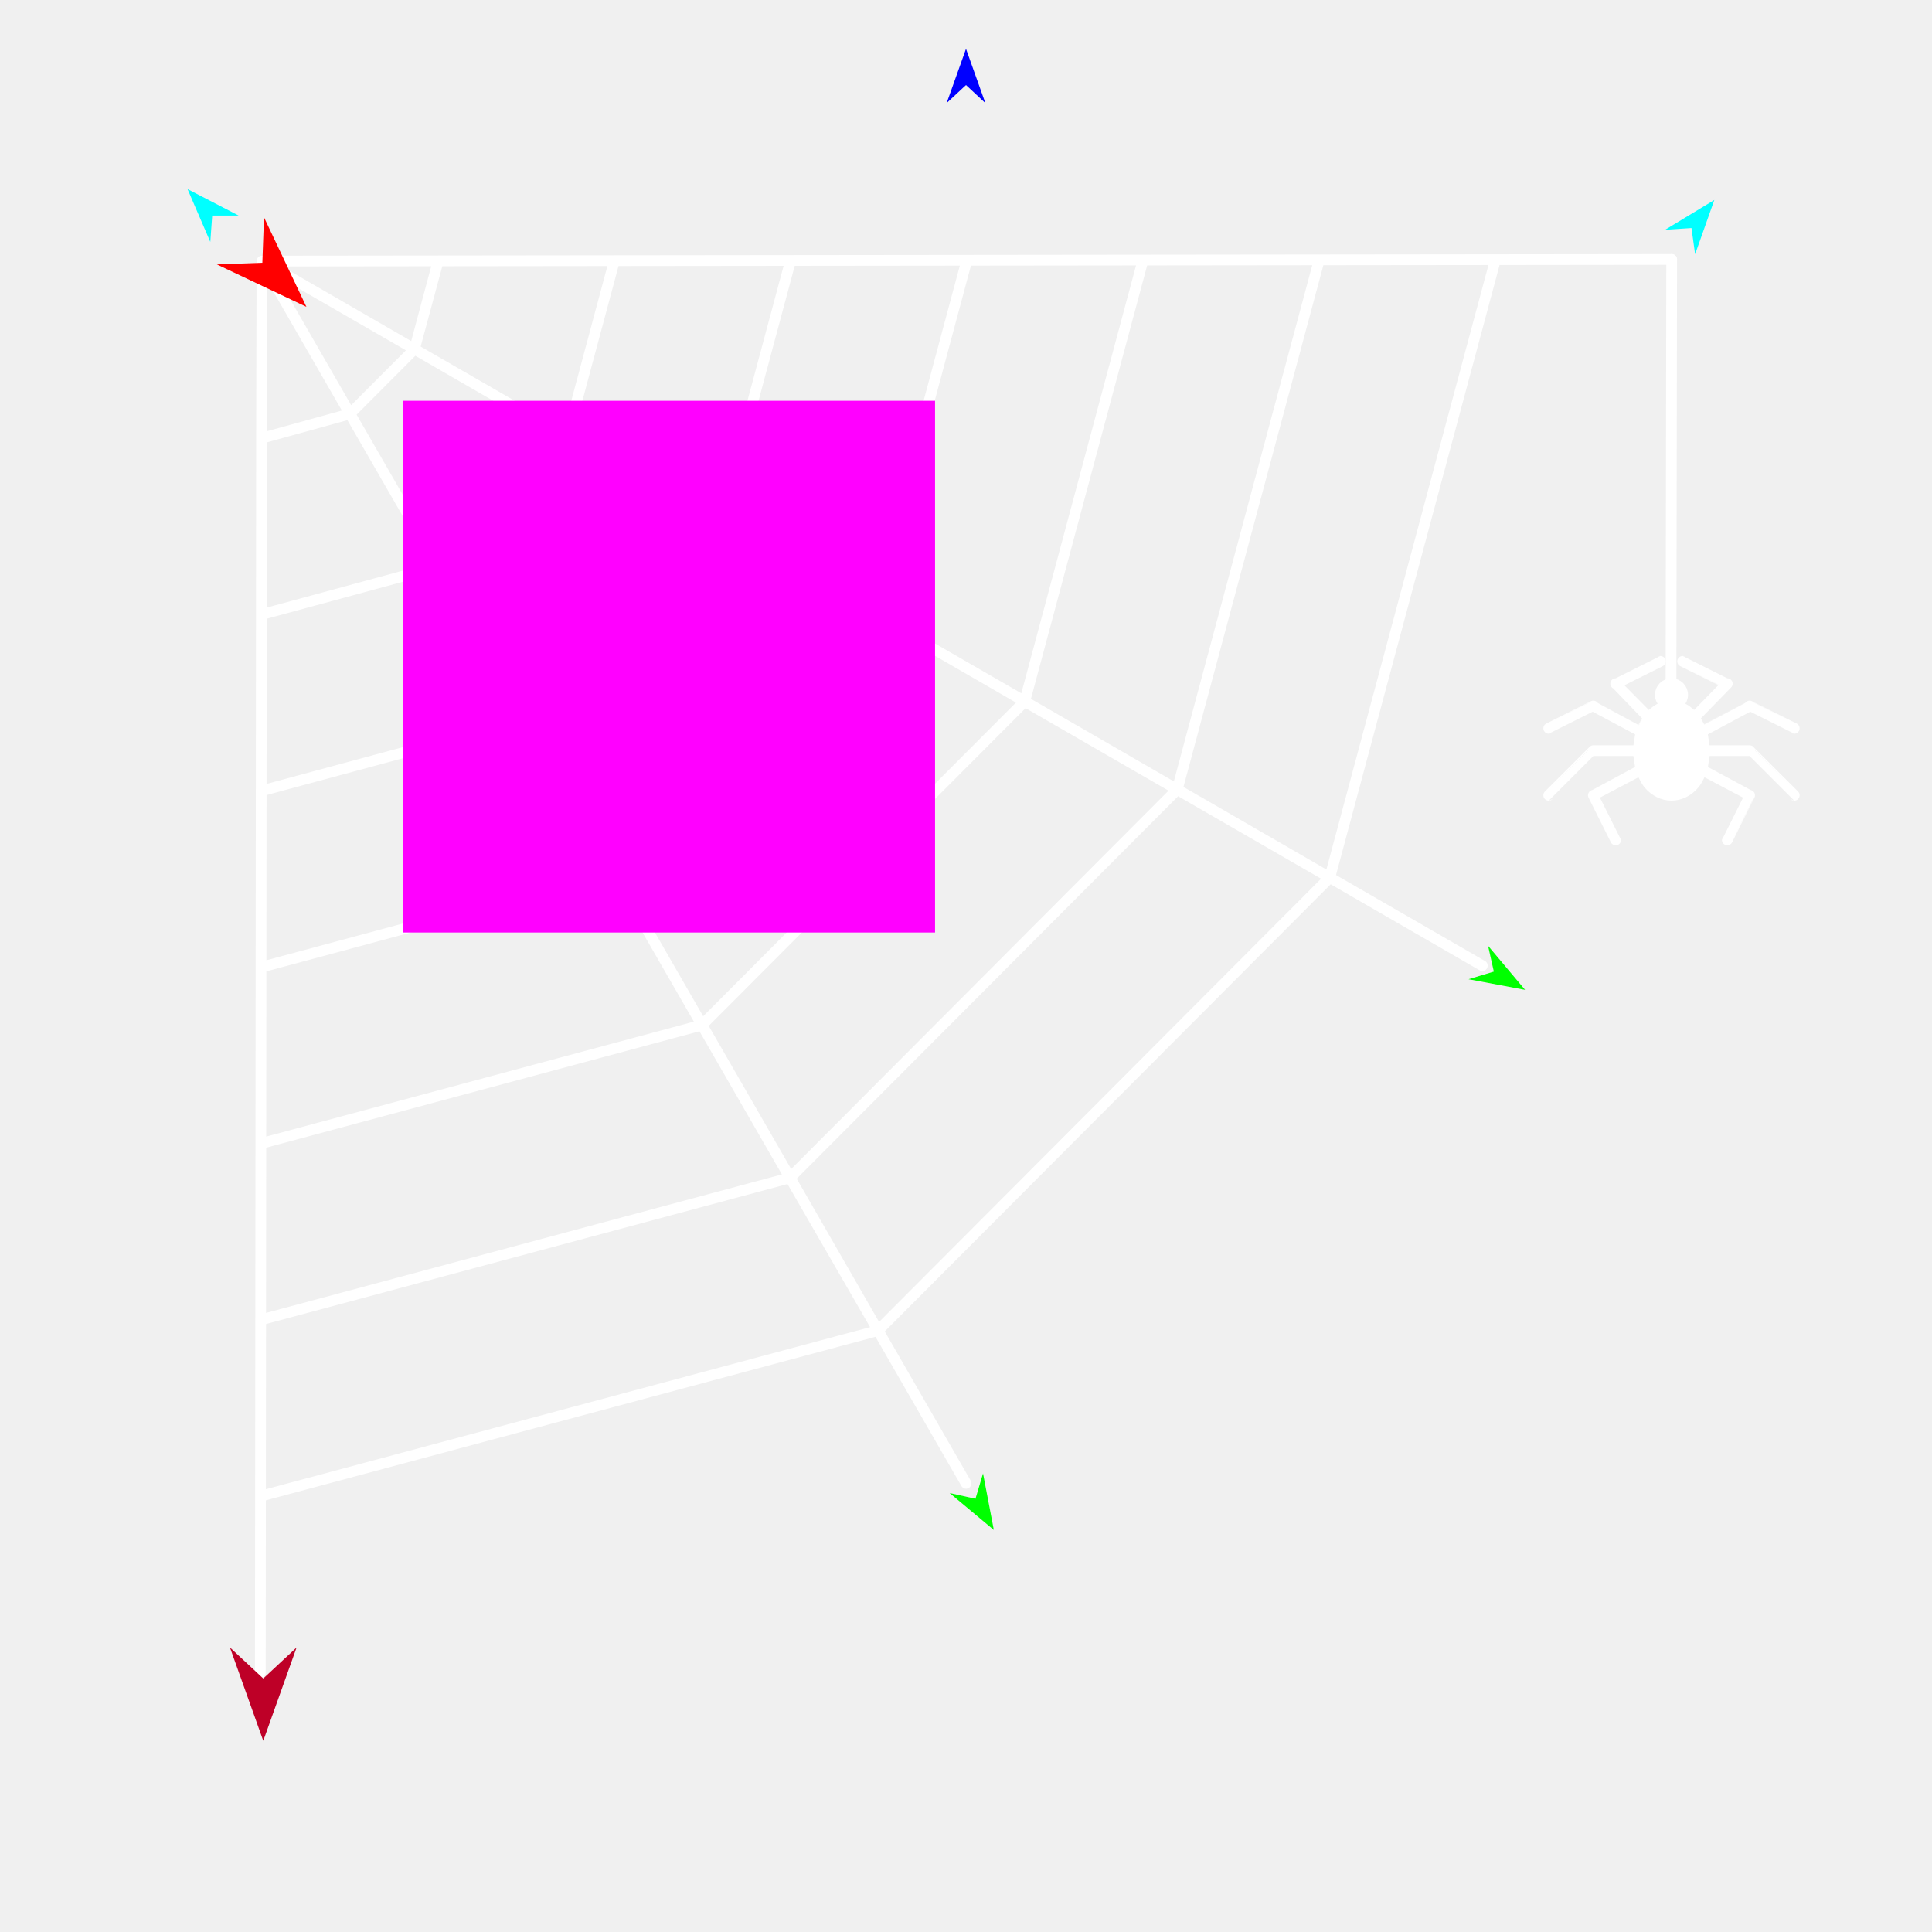
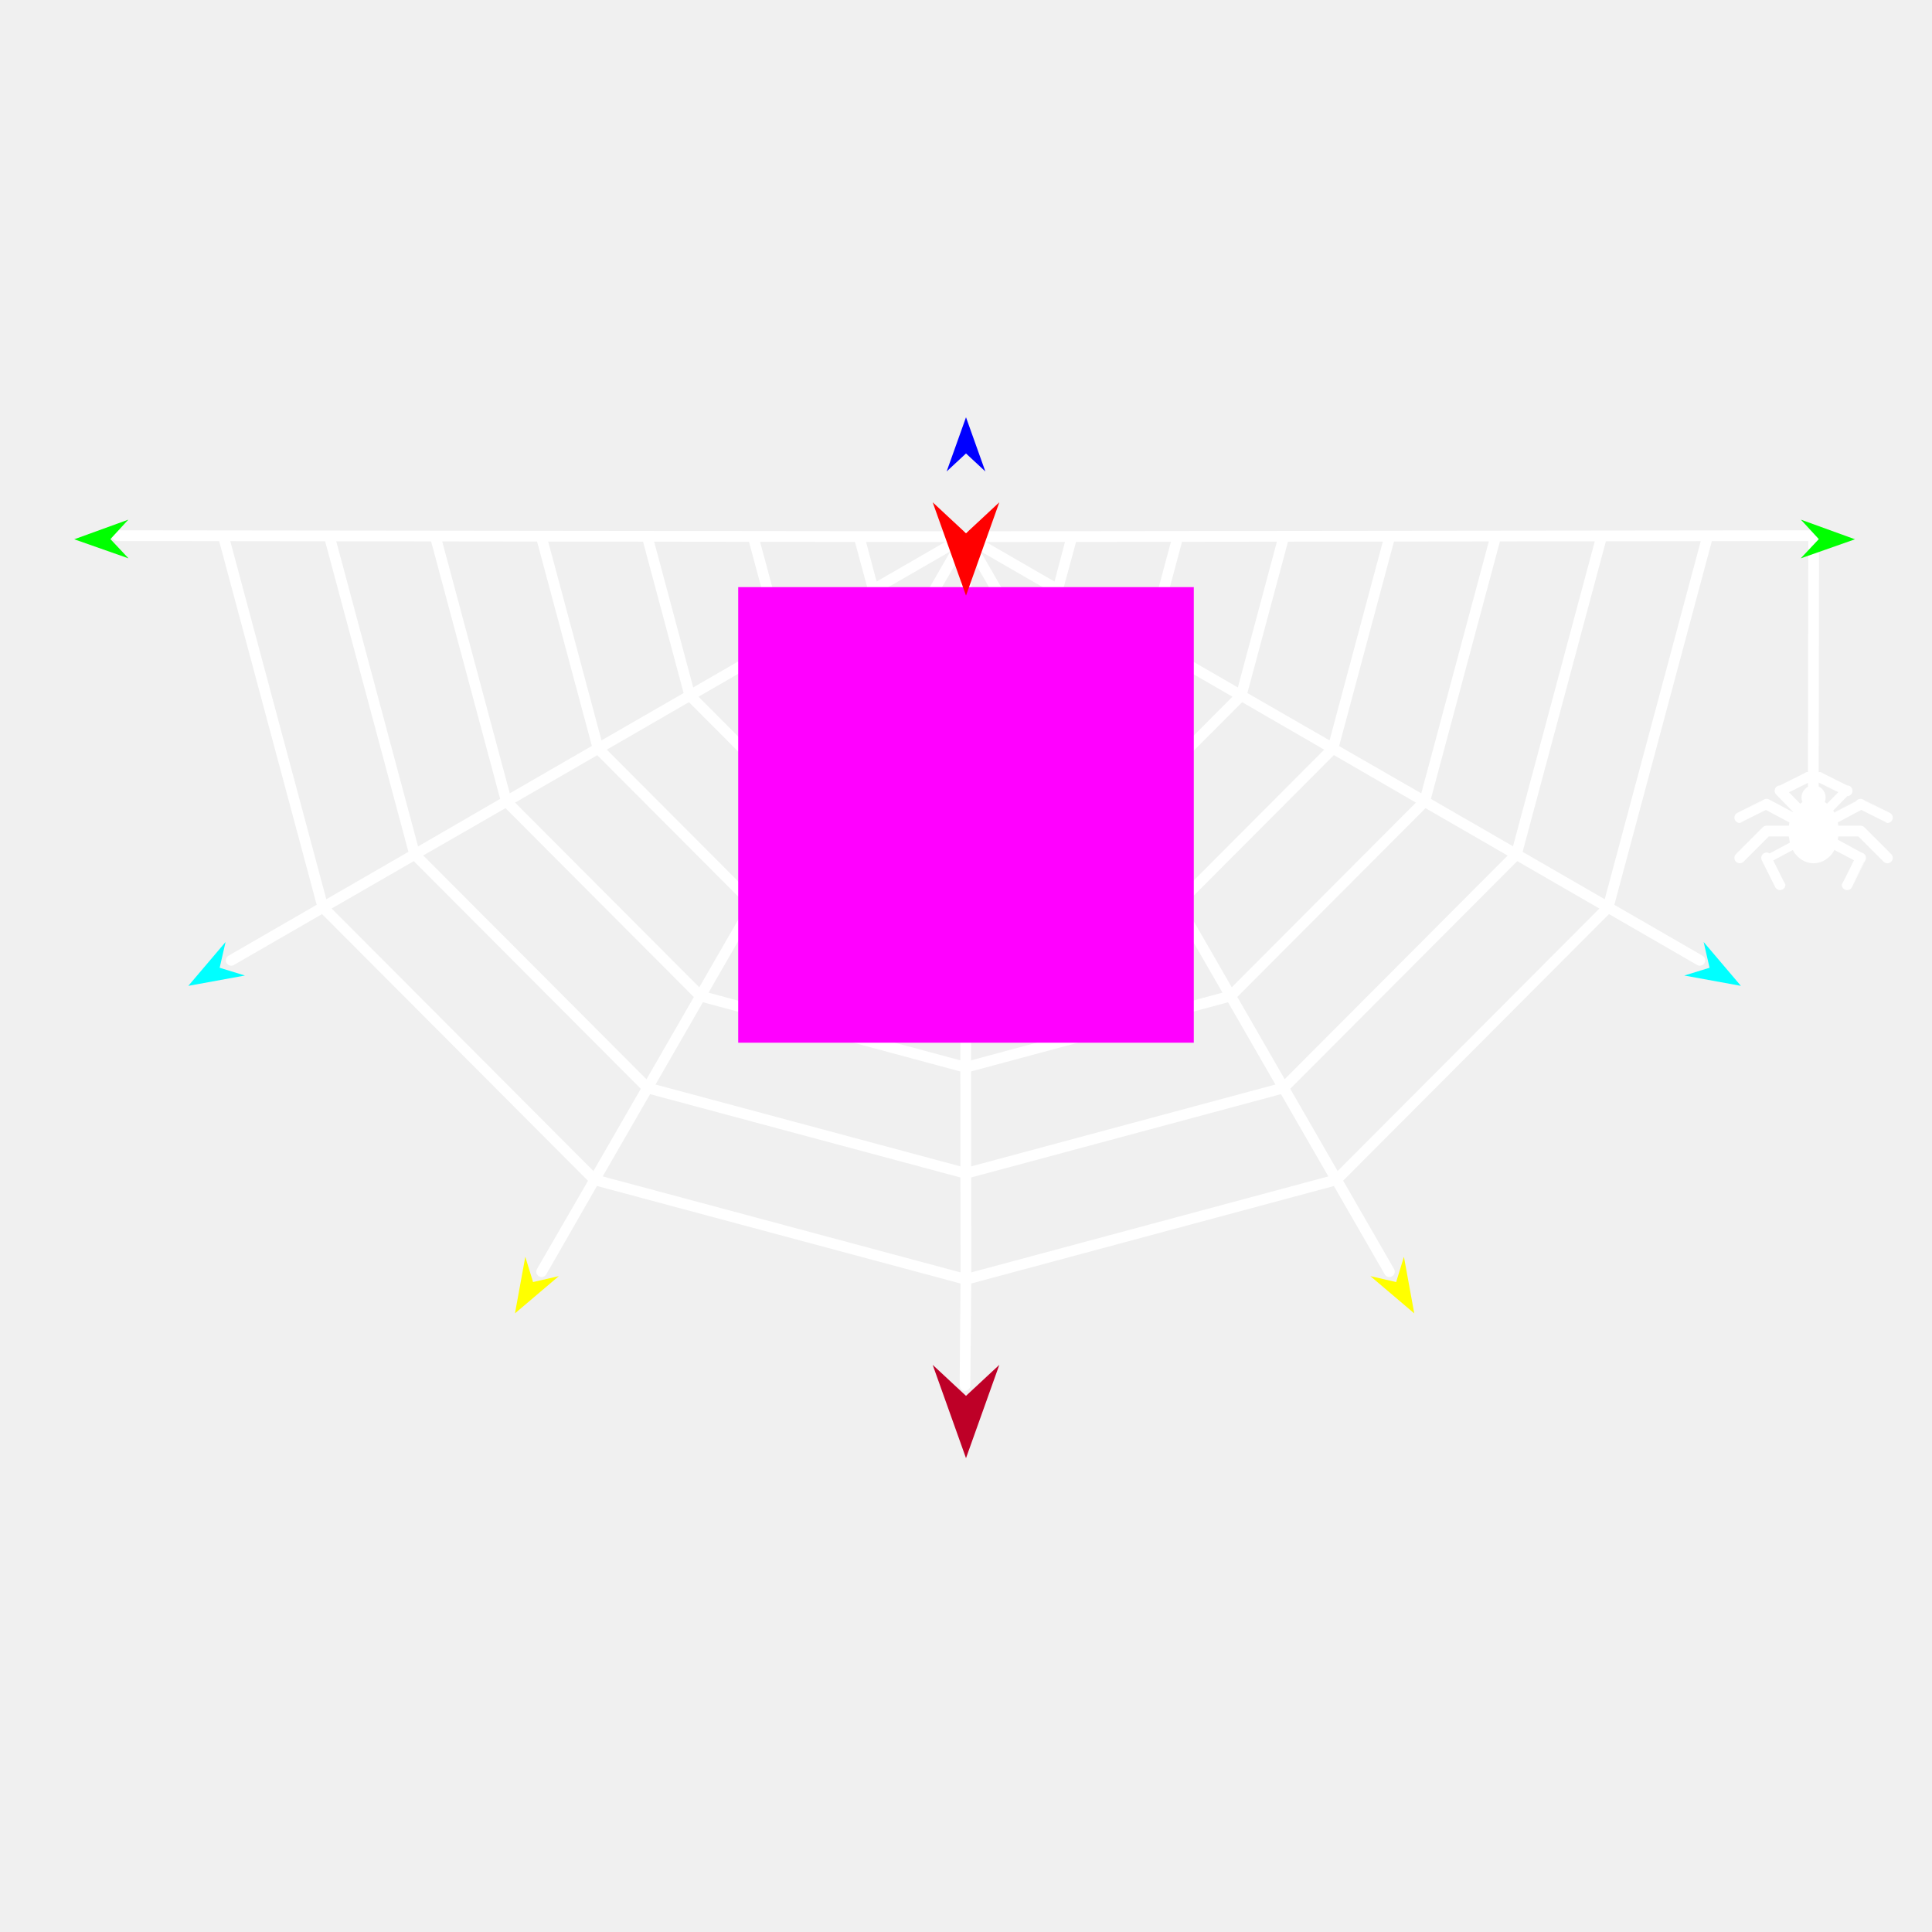
<svg xmlns="http://www.w3.org/2000/svg" version="1.1" id="Frame_0" width="720px" height="720px">
-   <g id="spiderweb">
+   <g id="spiderweb_2">
    <g id="spiderweb">
-       <path fill="none" stroke="#ffffff" stroke-width="4" stroke-linecap="round" stroke-linejoin="round" d="M 97.466 163.345 C 108.453 160.309 130.425 154.237 130.428 154.236 C 130.430 154.233 154.475 130.122 154.477 130.119 C 154.478 130.116 160.358 108.188 163.299 97.222 C 163.292 97.222 97.636 97.298 97.629 97.298 C 97.632 97.304 130.425 154.230 130.428 154.236 C 130.431 154.242 163.224 211.168 163.227 211.173 C 163.220 211.175 119.343 223.094 97.401 229.054 C 97.401 229.048 97.466 163.352 97.466 163.345 C 97.466 163.339 97.629 97.305 97.629 97.298 C 97.635 97.301 154.472 130.116 154.477 130.119 C 154.483 130.123 211.320 162.937 211.326 162.941 C 211.321 162.946 163.232 211.169 163.227 211.173 C 163.230 211.179 196.022 268.105 196.026 268.111 C 196.016 268.114 130.233 285.879 97.337 294.763 C 97.337 294.757 97.401 229.061 97.401 229.054 M 97.145 491.891 C 162.904 474.235 294.403 438.930 294.423 438.925 C 294.437 438.910 438.705 294.241 438.719 294.227 C 438.725 294.207 474.003 162.638 491.645 96.843 C 491.639 96.843 425.982 96.919 425.976 96.919 C 411.274 151.748 381.875 261.389 381.871 261.405 C 381.859 261.417 261.636 381.975 261.624 381.987 C 261.607 381.991 152.014 411.450 97.209 426.181 C 97.209 426.175 97.273 360.479 97.273 360.472 C 141.124 348.665 228.811 325.053 228.825 325.049 C 228.834 325.039 325.013 228.593 325.023 228.584 C 325.026 228.571 348.545 140.858 360.306 96.995 C 360.300 96.995 294.644 97.071 294.637 97.071 C 285.816 129.968 268.177 195.752 268.174 195.762 C 268.167 195.769 196.033 268.104 196.026 268.111 C 196.029 268.117 228.821 325.043 228.825 325.049 C 228.828 325.055 261.621 381.981 261.624 381.987 C 261.627 381.992 294.419 438.919 294.423 438.925 C 294.426 438.930 327.218 495.857 327.222 495.862 C 327.199 495.868 173.794 537.020 97.081 557.599 C 97.081 557.593 97.145 491.897 97.145 491.891 C 97.145 491.884 97.209 426.188 97.209 426.181 M 211.326 162.941 C 211.328 162.934 223.087 119.078 228.968 97.146 C 228.961 97.146 163.305 97.222 163.299 97.222 M 327.222 495.862 C 327.238 495.845 495.551 327.065 495.568 327.048 C 495.574 327.025 536.732 173.528 557.314 96.768 C 557.308 96.768 491.652 96.843 491.645 96.843 M 360.021 552.800 C 349.088 533.821 327.225 495.868 327.222 495.862 M 97.337 294.763 C 97.337 294.770 97.273 360.466 97.273 360.472 M 97.081 557.599 C 97.081 557.606 97.038 601.405 97.016 623.308 M 552.416 359.869 C 552.410 359.866 495.573 327.051 495.568 327.048 C 495.562 327.045 438.725 294.230 438.719 294.227 C 438.714 294.223 381.877 261.408 381.871 261.405 C 381.865 261.402 325.028 228.587 325.023 228.584 C 325.017 228.581 268.180 195.766 268.174 195.762 C 268.169 195.759 211.332 162.944 211.326 162.941 M 228.968 97.146 C 228.974 97.146 294.630 97.071 294.637 97.071 M 360.306 96.995 C 360.313 96.995 425.969 96.919 425.976 96.919 M 557.314 96.768 C 557.321 96.768 622.977 96.692 622.984 96.692 " />
-       <path fill="#ffffff" fill-rule="evenodd" stroke="none" d="M 627.075 258.945 C 627.075 261.248 625.218 263.104 622.916 263.105 C 620.613 263.105 618.756 261.248 618.756 258.945 C 618.756 256.643 620.613 254.786 622.916 254.786 C 625.218 254.786 627.075 256.643 627.075 258.945 M 618.390 264.178 C 619.846 263.466 621.389 263.105 622.916 263.105 C 624.441 263.105 625.984 263.466 627.440 264.178 C 628.896 264.890 631.442 267.353 631.443 267.354 C 631.443 267.354 634.301 272.563 634.302 272.564 C 634.302 272.565 635.393 279.741 635.393 279.742 C 635.393 279.742 634.302 286.919 634.302 286.919 C 634.301 286.920 632.621 290.728 631.443 292.130 C 630.265 293.531 628.896 294.593 627.440 295.305 C 625.984 296.017 624.442 296.378 622.916 296.378 C 621.389 296.378 619.846 296.017 618.390 295.305 C 616.934 294.593 615.565 293.531 614.387 292.130 C 613.209 290.728 611.529 286.920 611.529 286.919 C 611.529 286.919 610.437 279.742 610.437 279.742 C 610.437 279.741 611.529 272.565 611.529 272.564 C 611.529 272.563 614.387 267.354 614.387 267.354 C 614.388 267.353 616.934 264.890 618.390 264.178 Z" />
-       <path fill="none" stroke="#ffffff" stroke-width="4" stroke-linecap="round" stroke-linejoin="round" d="M 593.801 296.378 C 593.801 296.380 599.346 307.469 602.119 313.015 M 611.529 286.919 C 605.619 290.072 593.802 296.377 593.801 296.378 M 593.801 279.742 C 593.799 279.743 582.709 290.833 577.164 296.378 M 610.437 279.742 C 604.892 279.742 593.802 279.742 593.801 279.742 M 593.801 263.105 C 593.799 263.105 582.709 268.650 577.164 271.423 M 611.529 272.564 C 605.619 269.411 593.802 263.105 593.801 263.105 M 602.119 254.786 C 602.121 254.785 613.211 249.241 618.756 246.468 M 614.387 267.354 C 610.298 263.164 602.121 254.787 602.119 254.786 M 652.029 296.378 C 652.029 296.380 646.484 307.469 643.711 313.015 M 634.302 286.919 C 640.211 290.072 652.028 296.377 652.029 296.378 M 652.029 279.742 C 652.031 279.743 663.121 290.833 668.666 296.378 M 635.393 279.742 C 640.938 279.742 652.028 279.742 652.029 279.742 M 652.029 263.105 C 652.031 263.105 663.121 268.650 668.666 271.423 M 634.302 272.564 C 640.211 269.411 652.028 263.105 652.029 263.105 M 643.711 254.786 C 643.710 254.785 632.620 249.241 627.075 246.468 M 631.443 267.354 C 635.532 263.164 643.710 254.787 643.711 254.786 M 627.075 258.945 C 627.075 261.248 625.218 263.104 622.916 263.105 C 620.613 263.105 618.756 261.248 618.756 258.945 C 618.756 256.643 620.613 254.786 622.916 254.786 C 625.218 254.786 627.075 256.643 627.075 258.945 M 618.390 264.178 C 619.846 263.466 621.389 263.105 622.916 263.105 C 624.441 263.105 625.984 263.466 627.440 264.178 C 628.896 264.890 631.442 267.353 631.443 267.354 C 631.443 267.354 634.301 272.563 634.302 272.564 C 634.302 272.565 635.393 279.741 635.393 279.742 C 635.393 279.742 634.302 286.919 634.302 286.919 C 634.301 286.920 632.621 290.728 631.443 292.130 C 630.265 293.531 628.896 294.593 627.440 295.305 C 625.984 296.017 624.442 296.378 622.916 296.378 C 621.389 296.378 619.846 296.017 618.390 295.305 C 616.934 294.593 615.565 293.531 614.387 292.130 C 613.209 290.728 611.529 286.920 611.529 286.919 C 611.529 286.919 610.437 279.742 610.437 279.742 C 610.437 279.741 611.529 272.565 611.529 272.564 C 611.529 272.563 614.387 267.354 614.387 267.354 C 614.388 267.353 616.934 264.890 618.390 264.178 " />
-       <path fill="none" stroke="#ffffff" stroke-width="4" stroke-linecap="round" stroke-linejoin="round" d="M 622.984 96.692 C 622.984 96.707 622.819 202.134 622.737 254.854 " />
+       <path fill="none" stroke="#ffffff" stroke-width="4" stroke-linecap="round" stroke-linejoin="round" d="M 359.853 358.255 C 359.861 358.252 438.884 336.956 438.892 336.953 C 438.898 336.948 496.733 278.952 496.739 278.946 C 496.741 278.938 510.883 226.194 517.956 199.818 C 517.952 199.818 478.471 199.863 478.467 199.863 C 473.162 219.645 462.556 259.204 462.554 259.210 C 462.550 259.214 419.173 302.711 419.169 302.715 C 419.163 302.717 359.830 318.740 359.824 318.742 C 359.824 318.738 359.863 279.233 359.863 279.229 C 359.867 279.228 399.442 268.478 399.446 268.477 C 399.449 268.474 428.366 239.476 428.369 239.473 C 428.370 239.469 435.442 213.097 438.978 199.909 C 438.974 199.909 399.493 199.955 399.489 199.955 C 397.721 206.549 394.185 219.735 394.185 219.737 C 394.183 219.738 379.724 234.237 379.723 234.238 C 379.721 234.239 359.904 239.716 359.902 239.716 C 359.902 239.712 360.000 200.004 360.000 200.000 C 360.002 200.003 379.721 234.235 379.723 234.238 C 379.725 234.242 399.444 268.473 399.446 268.477 C 399.448 268.480 419.167 302.712 419.169 302.715 C 419.171 302.718 438.890 336.950 438.892 336.953 C 438.894 336.957 458.613 371.188 458.615 371.192 C 458.605 371.194 359.902 397.765 359.892 397.767 C 359.892 397.763 359.853 358.259 359.853 358.255 C 359.853 358.251 359.824 318.746 359.824 318.742 M 359.930 437.280 C 359.942 437.277 478.326 405.433 478.338 405.430 C 478.347 405.422 565.099 318.428 565.108 318.419 C 565.111 318.407 586.325 239.291 596.933 199.727 C 596.930 199.727 557.449 199.772 557.445 199.772 C 548.604 232.742 530.926 298.673 530.923 298.682 C 530.916 298.690 458.622 371.185 458.615 371.192 C 458.617 371.195 478.336 405.427 478.338 405.430 C 478.340 405.434 498.059 439.665 498.061 439.668 C 498.047 439.672 359.983 476.789 359.969 476.793 C 359.969 476.789 359.930 437.284 359.930 437.280 C 359.930 437.276 359.892 397.771 359.892 397.767 M 498.061 439.668 C 498.071 439.658 599.282 338.166 599.292 338.156 C 599.296 338.142 624.046 245.839 636.422 199.681 C 636.418 199.681 596.937 199.727 596.933 199.727 M 517.784 473.907 C 511.209 462.494 498.063 439.672 498.061 439.668 M 359.902 239.716 C 359.902 239.720 359.863 279.225 359.863 279.229 M 359.969 476.793 C 359.969 476.797 359.744 503.135 359.632 516.306 M 633.477 357.892 C 633.473 357.890 599.296 338.158 599.292 338.156 C 599.289 338.154 565.111 318.421 565.108 318.419 C 565.104 318.417 530.927 298.684 530.923 298.682 C 530.920 298.680 496.742 278.948 496.739 278.946 C 496.735 278.944 462.557 259.211 462.554 259.210 C 462.551 259.208 428.373 239.475 428.369 239.473 C 428.366 239.471 394.188 219.739 394.185 219.737 C 394.181 219.735 360.003 200.002 360.000 200.000 C 360.004 200.000 399.485 199.955 399.489 199.955 M 438.978 199.909 C 438.982 199.909 478.463 199.863 478.467 199.863 M 517.956 199.818 C 517.960 199.818 557.441 199.772 557.445 199.772 M 636.422 199.681 C 636.426 199.681 675.907 199.635 675.911 199.635 " />
+       <path fill="#ffffff" fill-rule="evenodd" stroke="none" d="M 678.371 297.203 C 678.371 298.588 677.255 299.704 675.870 299.704 C 674.486 299.704 673.369 298.588 673.369 297.203 C 673.369 295.819 674.486 294.702 675.870 294.702 C 677.255 294.702 678.371 295.819 678.371 297.203 M 673.149 300.350 C 674.025 299.922 674.953 299.704 675.870 299.704 C 676.788 299.704 677.716 299.922 678.591 300.350 C 679.466 300.778 680.998 302.259 680.998 302.260 C 680.998 302.260 682.717 305.392 682.717 305.393 C 682.717 305.393 683.373 309.708 683.373 309.709 C 683.373 309.709 682.717 314.024 682.717 314.025 C 682.717 314.025 681.707 316.315 680.998 317.158 C 680.290 318.001 679.466 318.639 678.591 319.067 C 677.716 319.495 676.788 319.713 675.870 319.713 C 674.953 319.713 674.025 319.495 673.149 319.067 C 672.274 318.639 671.450 318.001 670.742 317.158 C 670.033 316.315 669.023 314.025 669.023 314.025 C 669.023 314.024 668.367 309.709 668.367 309.709 C 668.367 309.708 669.023 305.393 669.023 305.393 C 669.023 305.392 670.742 302.260 670.742 302.260 C 670.742 302.259 672.274 300.778 673.149 300.350 Z" />
+       <path fill="none" stroke="#ffffff" stroke-width="4" stroke-linecap="round" stroke-linejoin="round" d="M 658.363 319.713 C 658.363 319.714 661.698 326.382 663.365 329.717 M 669.023 314.025 C 665.470 315.921 658.364 319.712 658.363 319.713 M 658.363 309.709 C 658.362 309.710 651.693 316.378 648.358 319.713 M 668.367 309.709 C 665.032 309.709 658.364 309.709 658.363 309.709 M 658.363 299.704 C 658.362 299.705 651.693 303.039 648.358 304.706 M 669.023 305.393 C 665.470 303.497 658.364 299.705 658.363 299.704 M 663.365 294.702 C 663.366 294.702 670.034 291.368 673.369 289.700 M 670.742 302.260 C 668.283 299.740 663.366 294.703 663.365 294.702 M 693.377 319.713 C 693.377 319.714 690.043 326.382 688.375 329.717 M 682.717 314.025 C 686.271 315.921 693.376 319.712 693.377 319.713 M 693.377 309.709 C 693.378 309.710 700.047 316.378 703.381 319.713 M 683.373 309.709 C 686.708 309.709 693.376 309.709 693.377 309.709 M 693.377 299.704 C 693.378 299.705 700.047 303.039 703.381 304.706 M 682.717 305.393 C 686.271 303.497 693.376 299.705 693.377 299.704 M 688.375 294.702 C 688.374 294.702 681.706 291.368 678.371 289.700 M 680.998 302.260 C 683.457 299.740 688.375 294.703 688.375 294.702 M 678.371 297.203 C 678.371 298.588 677.255 299.704 675.870 299.704 C 674.486 299.704 673.369 298.588 673.369 297.203 C 673.369 295.819 674.486 294.702 675.870 294.702 C 677.255 294.702 678.371 295.819 678.371 297.203 M 673.149 300.350 C 674.025 299.922 674.953 299.704 675.870 299.704 C 676.788 299.704 677.716 299.922 678.591 300.350 C 679.466 300.778 680.998 302.259 680.998 302.260 C 680.998 302.260 682.717 305.392 682.717 305.393 C 682.717 305.393 683.373 309.708 683.373 309.709 C 683.373 309.709 682.717 314.024 682.717 314.025 C 682.717 314.025 681.707 316.315 680.998 317.158 C 680.290 318.001 679.466 318.639 678.591 319.067 C 677.716 319.495 676.788 319.713 675.870 319.713 C 674.953 319.713 674.025 319.495 673.149 319.067 C 672.274 318.639 671.450 318.001 670.742 317.158 C 670.033 316.315 669.023 314.025 669.023 314.025 C 669.023 314.024 668.367 309.709 668.367 309.709 C 668.367 309.708 669.023 305.393 669.023 305.393 C 669.023 305.392 670.742 302.260 670.742 302.260 C 670.742 302.259 672.274 300.778 673.149 300.350 " />
+       <path fill="none" stroke="#ffffff" stroke-width="4" stroke-linecap="round" stroke-linejoin="round" d="M 675.911 199.635 C 675.911 199.645 675.812 263.041 675.763 294.743 " />
+       <path fill="none" stroke="#ffffff" stroke-width="4" stroke-linecap="round" stroke-linejoin="round" d="M 359.863 279.229 C 359.859 279.228 320.197 268.478 320.193 268.477 C 320.190 268.474 291.273 239.476 291.270 239.473 C 291.269 239.469 284.198 213.097 280.661 199.909 C 280.665 199.909 320.146 199.955 320.150 199.955 C 321.918 206.549 325.454 219.735 325.455 219.737 C 325.456 219.738 339.915 234.237 339.916 234.238 C 339.918 234.239 359.900 239.716 359.902 239.716 M 201.856 473.907 C 208.430 462.494 221.577 439.672 221.578 439.668 C 221.580 439.665 241.299 405.434 241.301 405.430 C 241.303 405.427 261.022 371.195 261.024 371.192 C 261.017 371.185 188.723 298.690 188.716 298.682 C 188.714 298.673 171.035 232.742 162.195 199.772 C 162.199 199.772 201.680 199.818 201.684 199.818 C 208.756 226.194 222.899 278.938 222.901 278.946 C 222.907 278.952 280.742 336.948 280.748 336.953 C 280.755 336.956 359.845 358.252 359.853 358.255 M 122.706 199.727 C 133.314 239.291 154.528 318.407 154.532 318.419 C 154.540 318.428 241.293 405.422 241.301 405.430 C 241.313 405.433 359.919 437.277 359.930 437.280 M 261.024 371.192 C 261.034 371.194 359.882 397.765 359.892 397.767 M 359.824 318.742 C 359.819 318.740 300.476 302.717 300.470 302.715 C 300.466 302.711 257.090 259.214 257.085 259.210 C 257.084 259.204 246.477 219.645 241.173 199.863 C 241.177 199.863 280.657 199.909 280.661 199.909 M 261.024 371.192 C 261.026 371.188 280.746 336.957 280.748 336.953 C 280.750 336.950 300.468 302.718 300.470 302.715 C 300.472 302.712 320.191 268.480 320.193 268.477 C 320.195 268.473 339.914 234.242 339.916 234.238 C 339.918 234.235 353.065 211.413 359.639 200.000 C 359.636 200.002 325.458 219.735 325.455 219.737 C 325.451 219.739 291.273 239.471 291.270 239.473 C 291.266 239.475 257.089 259.208 257.085 259.210 C 257.082 259.211 222.904 278.944 222.901 278.946 C 222.897 278.948 188.720 298.680 188.716 298.682 C 188.713 298.684 154.535 318.417 154.532 318.419 C 154.528 318.421 120.350 338.154 120.347 338.156 C 120.343 338.142 95.594 245.839 83.217 199.681 C 83.221 199.681 122.702 199.727 122.706 199.727 C 122.710 199.727 162.191 199.772 162.195 199.772 M 120.347 338.156 C 120.357 338.166 221.568 439.658 221.578 439.668 C 221.592 439.672 359.955 476.789 359.969 476.793 M 86.162 357.892 C 86.166 357.890 120.344 338.158 120.347 338.156 M 359.639 200.000 C 359.635 200.000 320.154 199.955 320.150 199.955 M 241.173 199.863 C 241.169 199.863 201.688 199.818 201.684 199.818 M 83.217 199.681 C 83.213 199.681 43.732 199.635 43.728 199.635 " />
    </g>
    <g id="specs_2">
-       <path fill="#ff00ff" fill-rule="evenodd" stroke="none" d="M 150.302 347.520 C 150.322 347.520 348.445 347.520 348.465 347.520 C 348.465 347.500 348.465 149.377 348.465 149.357 C 348.445 149.357 150.322 149.357 150.302 149.357 C 150.302 149.377 150.302 347.500 150.302 347.520 Z" />
-       <path fill="#ff0000" fill-rule="evenodd" stroke="none" d="M 114.188 114.345 C 114.185 114.344 80.825 98.542 80.822 98.540 C 80.824 98.540 97.770 97.930 97.772 97.930 C 97.772 97.928 98.383 80.981 98.383 80.979 C 98.384 80.982 114.186 114.342 114.188 114.345 Z" />
-       <path fill="#0000ff" fill-rule="evenodd" stroke="none" d="M 360.000 18.197 C 360.001 18.199 367.212 38.392 367.213 38.394 C 367.212 38.394 360.001 31.684 360.000 31.683 C 359.999 31.684 352.788 38.394 352.787 38.394 C 352.788 38.392 359.999 18.199 360.000 18.197 Z" />
-       <path fill="#00ff00" fill-rule="evenodd" stroke="none" d="M 370.370 570.165 C 370.370 570.163 366.345 549.102 366.345 549.100 C 366.345 549.101 363.532 558.542 363.532 558.543 C 363.531 558.542 353.912 556.417 353.911 556.416 C 353.913 556.418 370.369 570.164 370.370 570.165 Z" />
-       <path fill="#00ff00" fill-rule="evenodd" stroke="none" d="M 568.355 368.883 C 568.354 368.881 554.555 352.469 554.554 352.467 C 554.554 352.468 556.710 362.081 556.711 362.082 C 556.710 362.082 547.278 364.925 547.277 364.925 C 547.279 364.925 568.353 368.883 568.355 368.883 Z" />
-       <path fill="#00ffff" fill-rule="evenodd" stroke="none" d="M 638.879 74.527 C 638.878 74.529 631.720 94.741 631.719 94.743 C 631.719 94.742 630.363 84.985 630.363 84.984 C 630.362 84.984 620.533 85.633 620.532 85.633 C 620.534 85.632 638.877 74.528 638.879 74.527 Z" />
-       <path fill="#00ffff" fill-rule="evenodd" stroke="none" d="M 69.888 70.470 C 69.889 70.472 78.379 90.161 78.380 90.163 C 78.380 90.162 79.082 80.337 79.082 80.336 C 79.083 80.336 88.933 80.328 88.934 80.328 C 88.932 80.327 69.890 70.471 69.888 70.470 Z" />
-       <path fill="#be0027" fill-rule="evenodd" stroke="none" d="M 98.113 648.740 C 98.115 648.736 110.530 613.974 110.531 613.970 C 110.530 613.971 98.115 625.523 98.113 625.524 C 98.112 625.523 85.697 613.971 85.696 613.970 C 85.697 613.974 98.112 648.736 98.113 648.740 Z" />
+       <path fill="#ff00ff" fill-rule="evenodd" stroke="none" d="M 275.106 388.588 C 275.123 388.588 444.877 388.588 444.894 388.588 C 444.894 388.571 444.894 218.817 444.894 218.800 C 444.877 218.800 275.123 218.800 275.106 218.800 C 275.106 218.817 275.106 388.571 275.106 388.588 Z" />
+       <path fill="#ff0000" fill-rule="evenodd" stroke="none" d="M 360.000 221.961 C 360.001 221.957 372.416 187.195 372.417 187.191 C 372.416 187.192 360.001 198.744 360.000 198.745 C 359.999 198.744 347.584 187.192 347.583 187.191 C 347.584 187.195 359.999 221.957 360.000 221.961 Z" />
+       <path fill="#0000ff" fill-rule="evenodd" stroke="none" d="M 360.000 155.504 C 360.001 155.506 367.212 175.699 367.213 175.701 C 367.212 175.700 360.001 168.990 360.000 168.990 C 359.999 168.990 352.788 175.700 352.787 175.701 C 352.788 175.699 359.999 155.506 360.000 155.504 Z" />
+       <path fill="#00ff00" fill-rule="evenodd" stroke="none" d="M 691.300 200.976 C 691.298 200.975 671.141 193.661 671.139 193.660 C 671.140 193.661 677.813 200.907 677.814 200.908 C 677.813 200.908 671.067 208.086 671.067 208.087 C 671.069 208.086 691.298 200.977 691.300 200.976 Z" />
+       <path fill="#be0027" fill-rule="evenodd" stroke="none" d="M 360.000 543.412 C 360.001 543.408 372.416 508.646 372.417 508.642 C 372.416 508.643 360.001 520.195 360.000 520.196 C 359.999 520.195 347.584 508.643 347.583 508.642 C 347.584 508.646 359.999 543.408 360.000 543.412 Z" />
+       <path fill="#ffff00" fill-rule="evenodd" stroke="none" d="M 527.052 489.462 C 527.050 489.460 510.708 475.578 510.706 475.577 C 510.707 475.577 520.308 477.782 520.309 477.783 C 520.309 477.782 523.199 468.365 523.200 468.364 C 523.200 468.366 527.051 489.460 527.052 489.462 Z" />
+       <path fill="#00ffff" fill-rule="evenodd" stroke="none" d="M 648.781 367.400 C 648.779 367.399 627.686 363.548 627.684 363.548 C 627.685 363.547 637.101 360.657 637.102 360.657 C 637.102 360.656 634.897 351.055 634.897 351.055 C 634.898 351.056 648.780 367.398 648.781 367.400 Z" />
+       <path fill="#00ff00" fill-rule="evenodd" stroke="none" d="M 27.664 200.976 C 27.666 200.975 47.822 193.661 47.824 193.660 C 47.823 193.661 41.150 200.907 41.149 200.908 C 41.150 200.908 47.896 208.086 47.897 208.086 C 47.895 208.086 27.666 200.976 27.664 200.976 Z" />
+       <path fill="#ffff00" fill-rule="evenodd" stroke="none" d="M 191.912 489.462 C 191.913 489.460 208.255 475.578 208.257 475.577 C 208.256 475.577 198.656 477.782 198.655 477.783 C 198.655 477.782 195.764 468.365 195.764 468.364 C 195.763 468.366 191.912 489.460 191.912 489.462 Z" />
+       <path fill="#00ffff" fill-rule="evenodd" stroke="none" d="M 70.182 367.400 C 70.184 367.399 91.277 363.548 91.280 363.548 C 91.279 363.548 81.862 360.657 81.861 360.657 C 81.861 360.656 84.066 351.055 84.067 351.054 C 84.065 351.056 70.183 367.398 70.182 367.400 Z" />
    </g>
  </g>
</svg>
